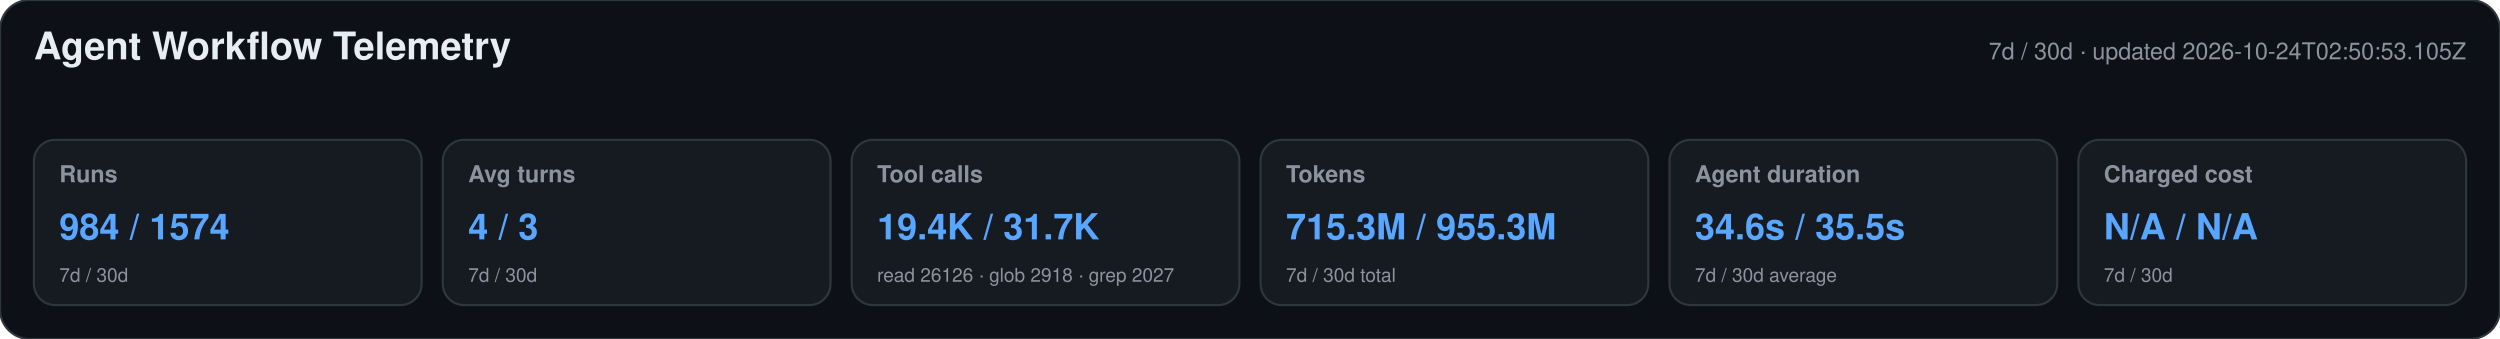
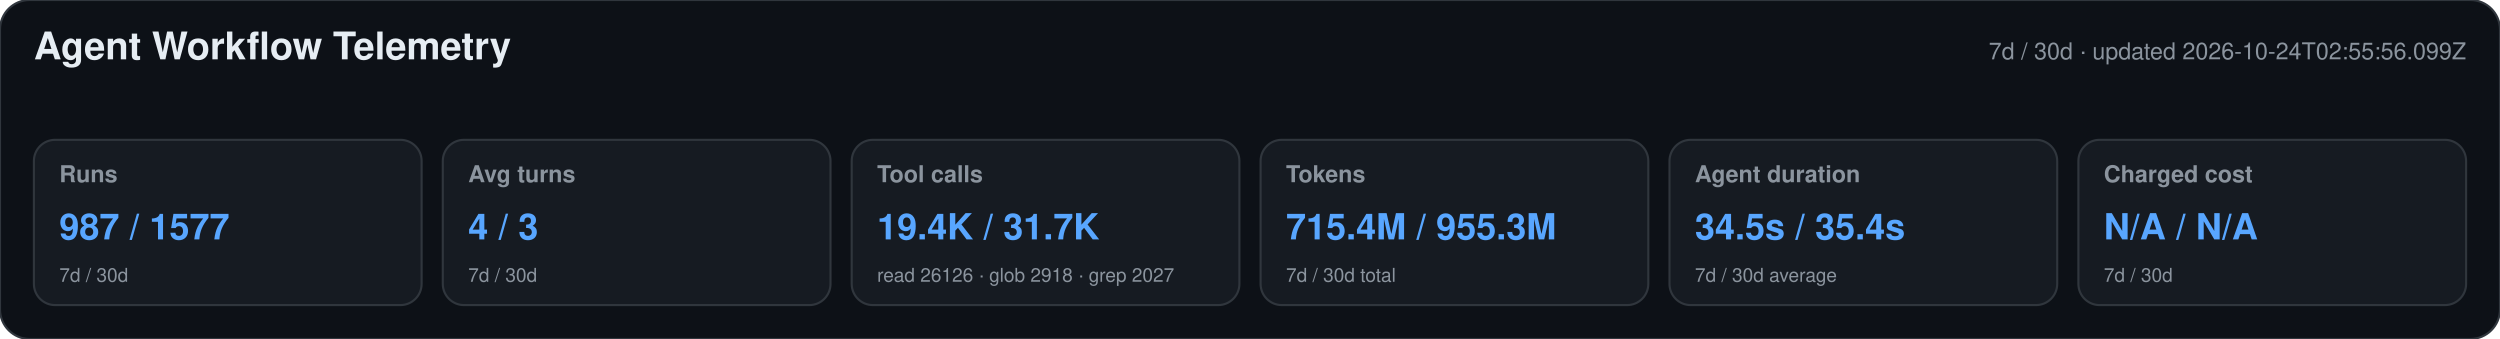
<svg xmlns="http://www.w3.org/2000/svg" width="1180" height="160" viewBox="0 0 1180 160" role="img" aria-labelledby="title desc">
  <style>text{font-family:-apple-system,BlinkMacSystemFont,"Segoe UI",Helvetica,Arial,sans-serif}.heading{font-size:18px;font-weight:650;fill:#e6edf3}.meta,.label,.secondary{fill:#8b949e}.meta,.label{font-size:11px}.label{font-weight:600}.primary{font-size:17px;font-weight:700;fill:#58a6ff}.secondary{font-size:9px}</style>
  <rect width="1180" height="160" rx="14" fill="#0d1117" stroke="#30363d" />
  <text x="16" y="28" class="heading">Agent Workflow Telemetry</text>
-   <text x="1164" y="28" text-anchor="end" class="meta">7d / 30d · updated 2026-10-24T02:50:53.105Z</text>
+   <text x="1164" y="28" text-anchor="end" class="meta">7d / 30d · updated 2026-10-24T02:55:56.099Z</text>
  <g>
    <rect x="16" y="66" width="183" height="78" rx="10" fill="#161b22" stroke="#30363d" />
    <text x="28" y="86" class="label">Runs</text>
-     <text x="28" y="113" class="primary">984 / 1574</text>
+     <text x="28" y="113" class="primary">987 / 1577</text>
    <text x="28" y="133" class="secondary">7d / 30d</text>
  </g>
  <g>
    <rect x="209" y="66" width="183" height="78" rx="10" fill="#161b22" stroke="#30363d" />
    <text x="221" y="86" class="label">Avg turns</text>
    <text x="221" y="113" class="primary">4 / 3</text>
    <text x="221" y="133" class="secondary">7d / 30d</text>
  </g>
  <g>
    <rect x="402" y="66" width="183" height="78" rx="10" fill="#161b22" stroke="#30363d" />
    <text x="414" y="86" class="label">Tool calls</text>
    <text x="414" y="113" class="primary">19.4K / 31.7K</text>
    <text x="414" y="133" class="secondary">read 26126 · glob 2918 · grep 2027</text>
  </g>
  <g>
    <rect x="595" y="66" width="183" height="78" rx="10" fill="#161b22" stroke="#30363d" />
    <text x="607" y="86" class="label">Tokens</text>
-     <text x="607" y="113" class="primary">715.3M / 955.3M</text>
+     <text x="607" y="113" class="primary">715.4M / 955.3M</text>
    <text x="607" y="133" class="secondary">7d / 30d total</text>
  </g>
  <g>
    <rect x="788" y="66" width="183" height="78" rx="10" fill="#161b22" stroke="#30363d" />
    <text x="800" y="86" class="label">Agent duration</text>
-     <text x="800" y="113" class="primary">34.6s / 35.5s</text>
+     <text x="800" y="113" class="primary">34.5s / 35.4s</text>
    <text x="800" y="133" class="secondary">7d / 30d average</text>
  </g>
  <g>
    <rect x="981" y="66" width="183" height="78" rx="10" fill="#161b22" stroke="#30363d" />
    <text x="993" y="86" class="label">Charged cost</text>
    <text x="993" y="113" class="primary">N/A / N/A</text>
    <text x="993" y="133" class="secondary">7d / 30d</text>
  </g>
</svg>
